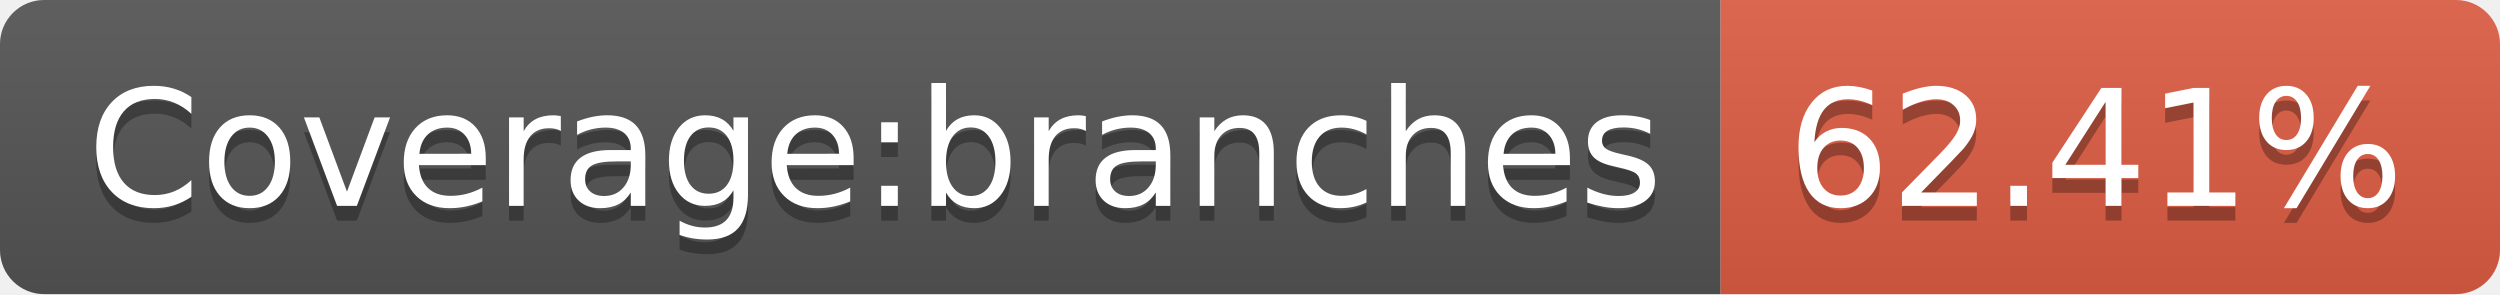
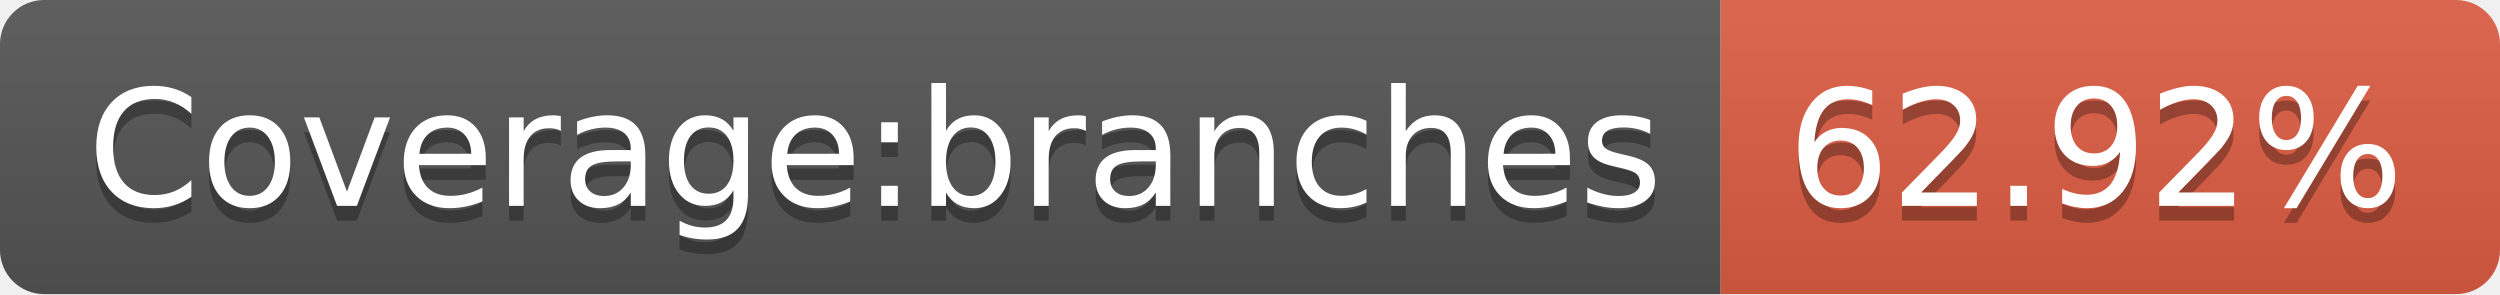
- <svg xmlns="http://www.w3.org/2000/svg" width="170" height="20" role="img" aria-label="Coverage:branches: 62.41%">
+ <svg xmlns="http://www.w3.org/2000/svg" width="170" height="20" role="img" aria-label="Coverage:branches: 62.92%">
  <linearGradient id="s" x2="0" y2="100%">
    <stop offset="0" stop-color="#bbb" stop-opacity=".1" />
    <stop offset="1" stop-opacity=".1" />
  </linearGradient>
  <clipPath id="r">
    <rect width="170" height="20" rx="3" fill="#fff" />
  </clipPath>
  <g clip-path="url(#r)">
    <rect width="117" height="20" fill="#555" />
    <rect x="117" width="53" height="20" fill="#e05d44" />
    <rect width="170" height="20" fill="url(#s)" />
  </g>
  <g fill="#fff" text-anchor="middle" font-family="Verdana,Geneva,DejaVu Sans,sans-serif" text-rendering="geometricPrecision" font-size="110">
    <text aria-hidden="true" x="595" y="150" fill="#010101" fill-opacity=".3" transform="scale(.1)" textLength="1070">Coverage:branches</text>
    <text x="595" y="140" transform="scale(.1)" fill="#fff" textLength="1070">Coverage:branches</text>
-     <text aria-hidden="true" x="1425" y="150" fill="#010101" fill-opacity=".3" transform="scale(.1)" textLength="430">62.41%</text>
-     <text x="1425" y="140" transform="scale(.1)" fill="#fff" textLength="430">62.41%</text>
+     <text aria-hidden="true" x="1425" y="150" fill="#010101" fill-opacity=".3" transform="scale(.1)" textLength="430">62.92%</text>
+     <text x="1425" y="140" transform="scale(.1)" fill="#fff" textLength="430">62.92%</text>
  </g>
</svg>
